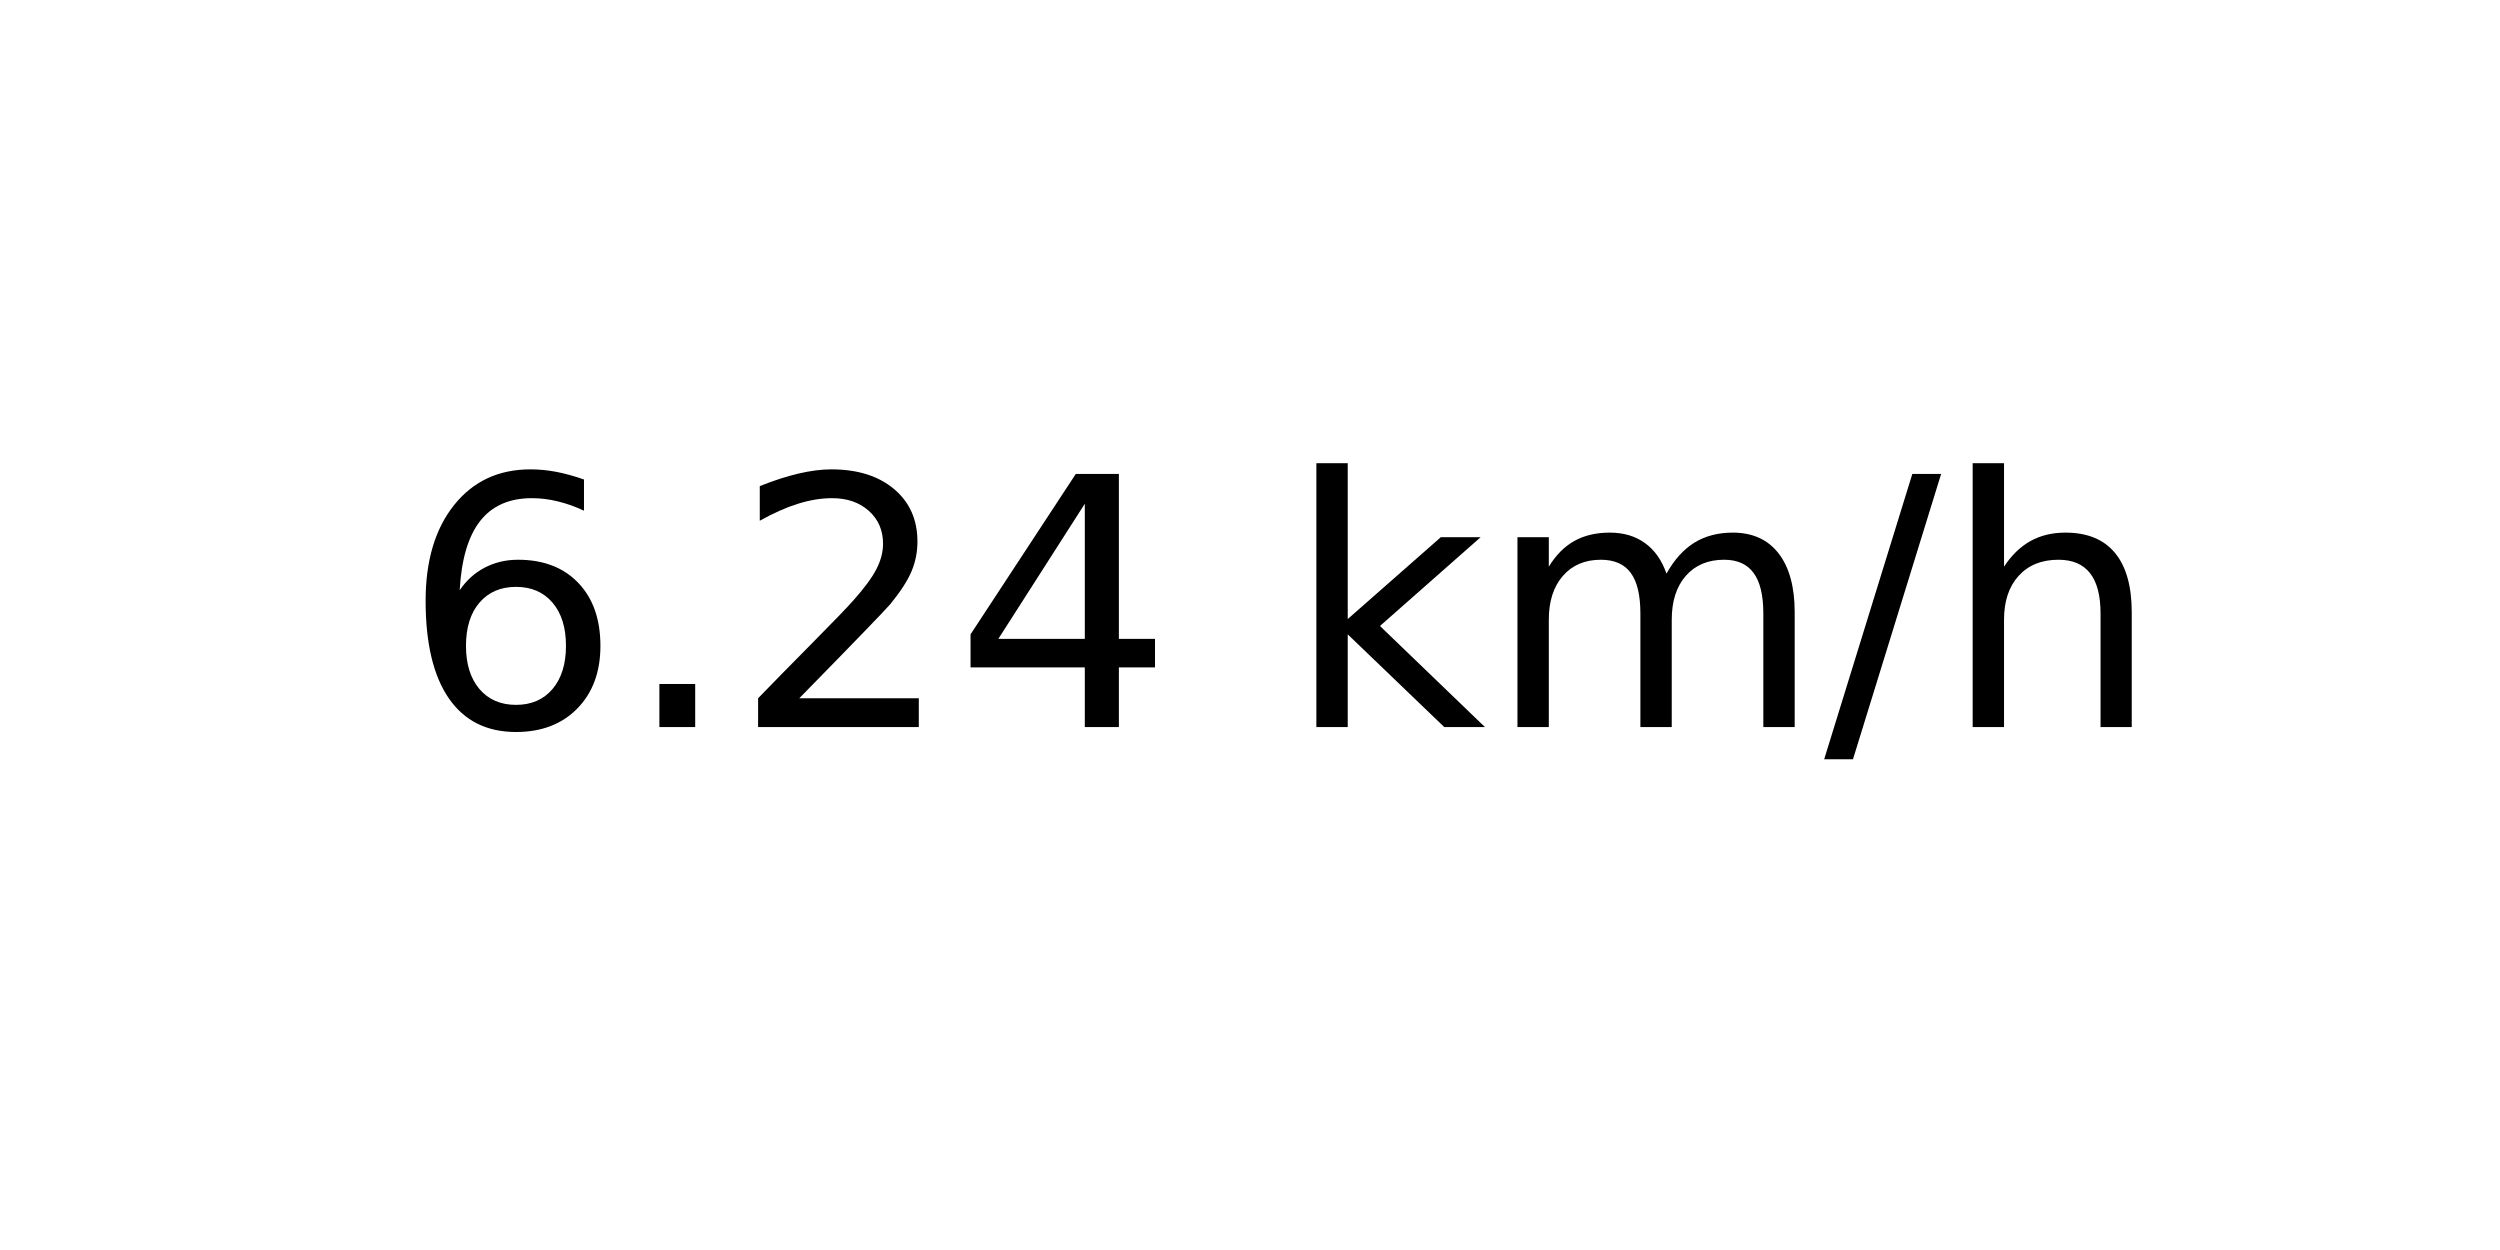
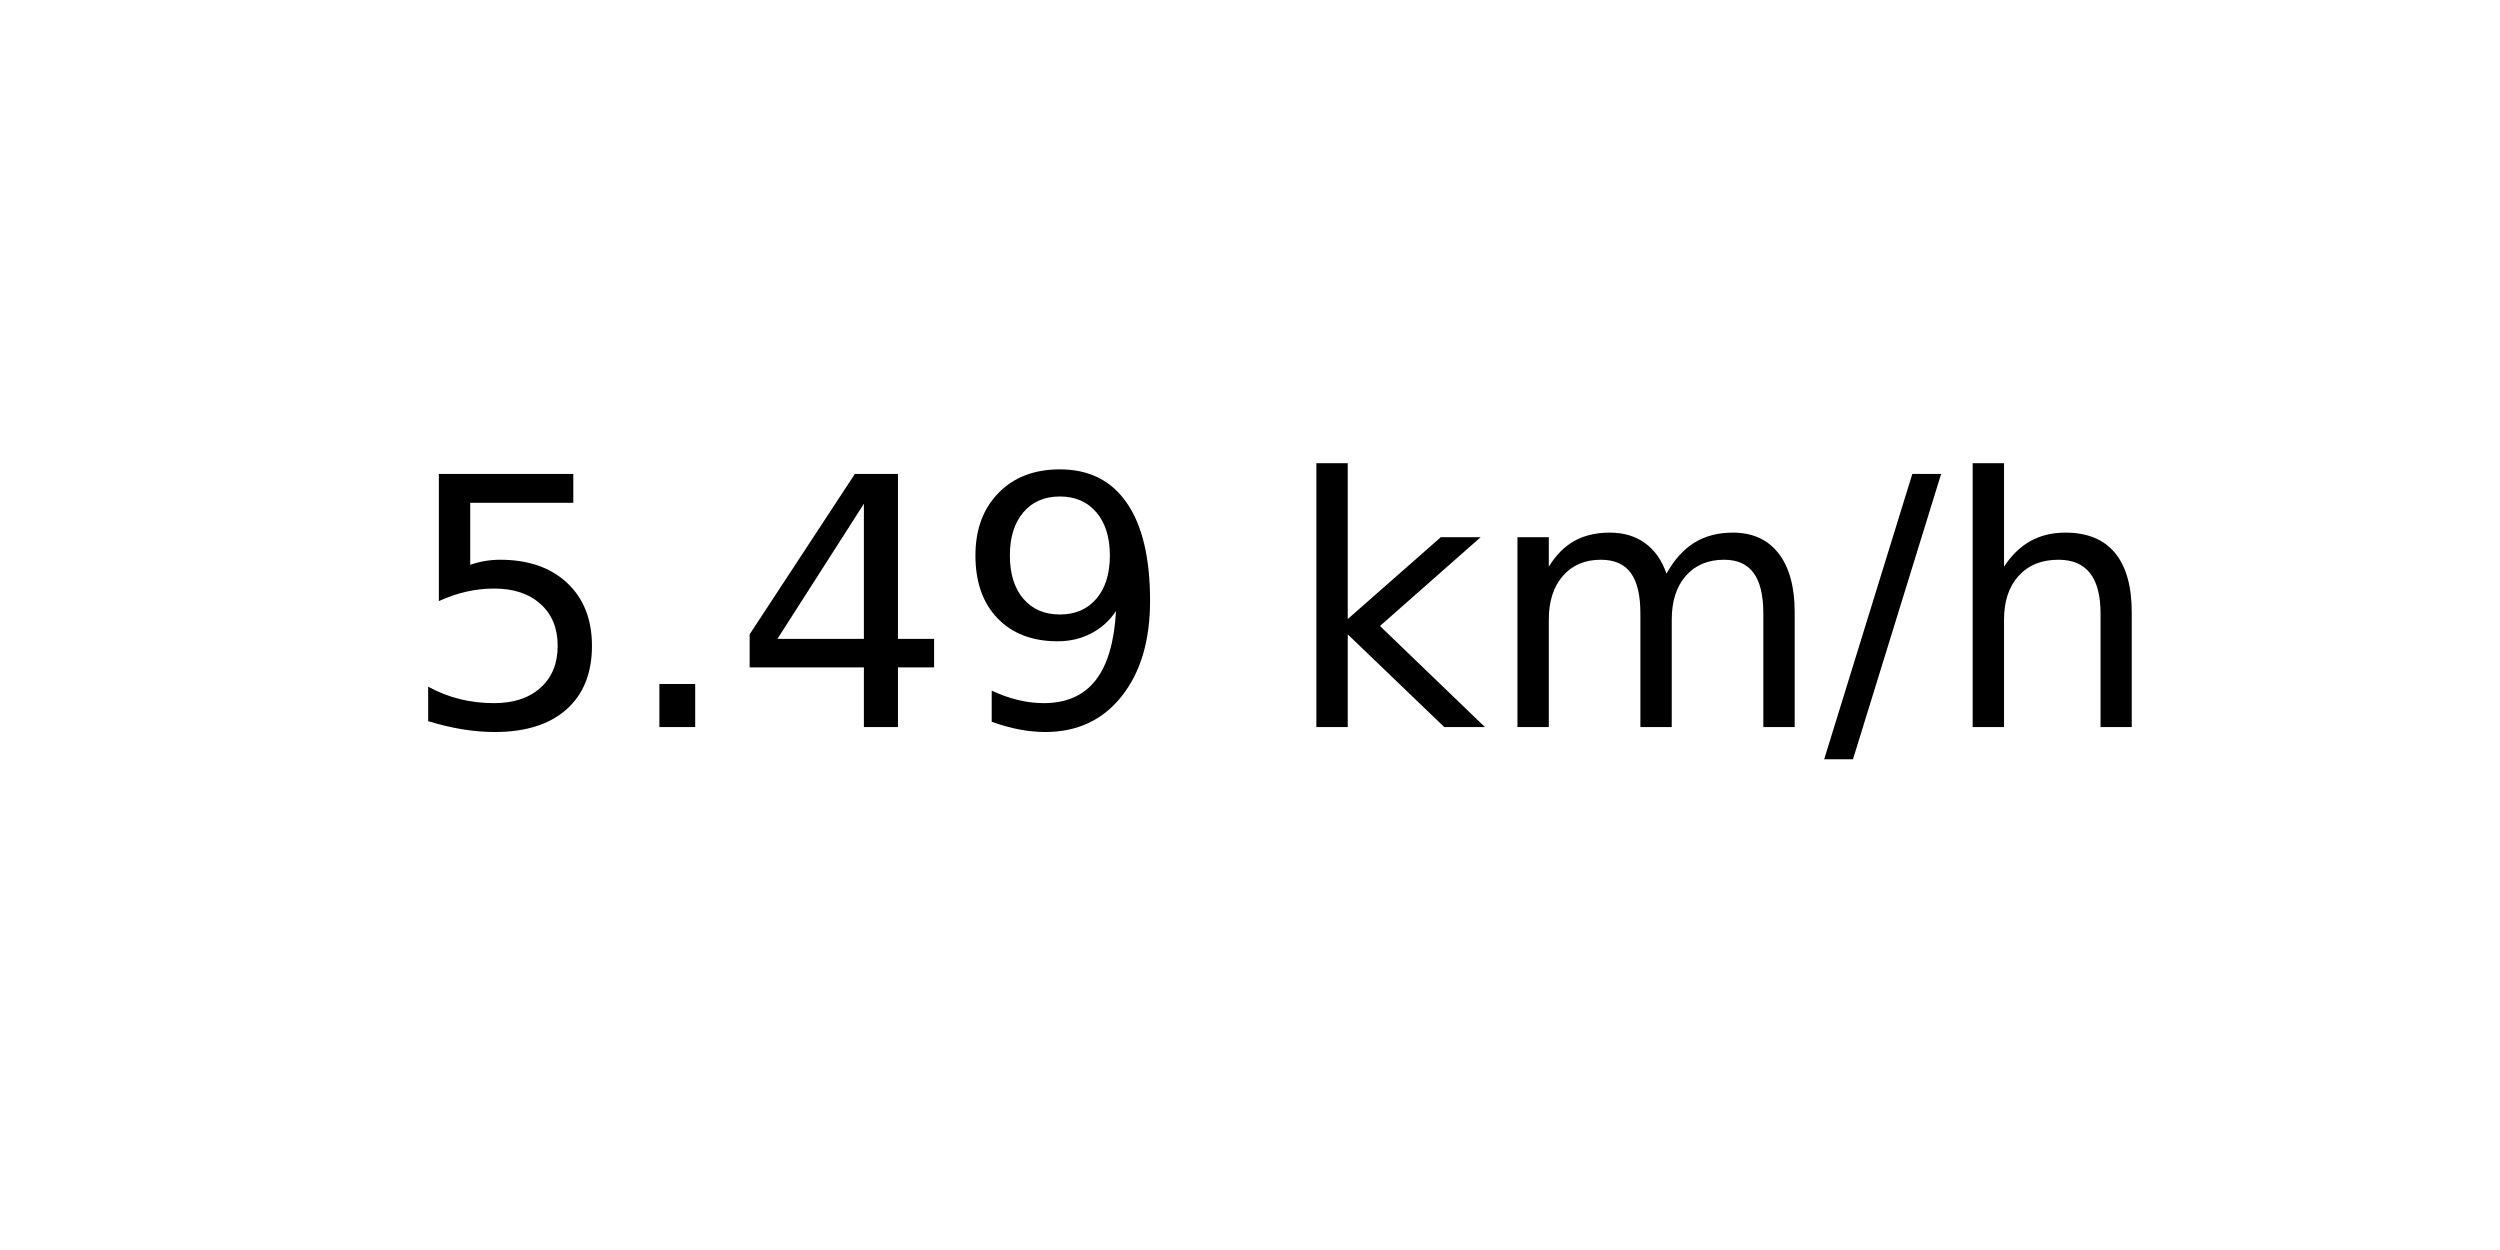
<svg xmlns="http://www.w3.org/2000/svg" xmlns:xlink="http://www.w3.org/1999/xlink" width="72pt" height="36pt" viewBox="0 0 72 36" version="1.1">
  <defs>
    <style type="text/css">*{stroke-linejoin: round; stroke-linecap: butt}</style>
  </defs>
  <g id="figure_1">
    <g id="axes_1">
      <g id="text_1">
        <g transform="translate(11.55937 20.93937) scale(0.1 -0.1)">
          <defs>
-             <path id="DejaVuSans-36" d="M 2113 2584  Q 1688 2584 1439 2293  Q 1191 2003 1191 1497  Q 1191 994 1439 701  Q 1688 409 2113 409  Q 2538 409 2786 701  Q 3034 994 3034 1497  Q 3034 2003 2786 2293  Q 2538 2584 2113 2584  z M 3366 4563  L 3366 3988  Q 3128 4100 2886 4159  Q 2644 4219 2406 4219  Q 1781 4219 1451 3797  Q 1122 3375 1075 2522  Q 1259 2794 1537 2939  Q 1816 3084 2150 3084  Q 2853 3084 3261 2657  Q 3669 2231 3669 1497  Q 3669 778 3244 343  Q 2819 -91 2113 -91  Q 1303 -91 875 529  Q 447 1150 447 2328  Q 447 3434 972 4092  Q 1497 4750 2381 4750  Q 2619 4750 2861 4703  Q 3103 4656 3366 4563  z " transform="scale(0.015625)" />
+             <path id="DejaVuSans-35" d="M 691 4666  L 3169 4666  L 3169 4134  L 1269 4134  L 1269 2991  Q 1406 3038 1543 3061  Q 1681 3084 1819 3084  Q 2600 3084 3056 2656  Q 3513 2228 3513 1497  Q 3513 744 3044 326  Q 2575 -91 1722 -91  Q 1428 -91 1123 -41  Q 819 9 494 109  L 494 744  Q 775 591 1075 516  Q 1375 441 1709 441  Q 2250 441 2565 725  Q 2881 1009 2881 1497  Q 2881 1984 2565 2268  Q 2250 2553 1709 2553  Q 1456 2553 1204 2497  Q 953 2441 691 2322  L 691 4666  z " transform="scale(0.015625)" />
            <path id="DejaVuSans-2e" d="M 684 794  L 1344 794  L 1344 0  L 684 0  L 684 794  z " transform="scale(0.015625)" />
-             <path id="DejaVuSans-32" d="M 1228 531  L 3431 531  L 3431 0  L 469 0  L 469 531  Q 828 903 1448 1529  Q 2069 2156 2228 2338  Q 2531 2678 2651 2914  Q 2772 3150 2772 3378  Q 2772 3750 2511 3984  Q 2250 4219 1831 4219  Q 1534 4219 1204 4116  Q 875 4013 500 3803  L 500 4441  Q 881 4594 1212 4672  Q 1544 4750 1819 4750  Q 2544 4750 2975 4387  Q 3406 4025 3406 3419  Q 3406 3131 3298 2873  Q 3191 2616 2906 2266  Q 2828 2175 2409 1742  Q 1991 1309 1228 531  z " transform="scale(0.015625)" />
            <path id="DejaVuSans-34" d="M 2419 4116  L 825 1625  L 2419 1625  L 2419 4116  z M 2253 4666  L 3047 4666  L 3047 1625  L 3713 1625  L 3713 1100  L 3047 1100  L 3047 0  L 2419 0  L 2419 1100  L 313 1100  L 313 1709  L 2253 4666  z " transform="scale(0.015625)" />
+             <path id="DejaVuSans-39" d="M 703 97  L 703 672  Q 941 559 1184 500  Q 1428 441 1663 441  Q 2288 441 2617 861  Q 2947 1281 2994 2138  Q 2813 1869 2534 1725  Q 2256 1581 1919 1581  Q 1219 1581 811 2004  Q 403 2428 403 3163  Q 403 3881 828 4315  Q 1253 4750 1959 4750  Q 2769 4750 3195 4129  Q 3622 3509 3622 2328  Q 3622 1225 3098 567  Q 2575 -91 1691 -91  Q 1453 -91 1209 -44  Q 966 3 703 97  z M 1959 2075  Q 2384 2075 2632 2365  Q 2881 2656 2881 3163  Q 2881 3666 2632 3958  Q 2384 4250 1959 4250  Q 1534 4250 1286 3958  Q 1038 3666 1038 3163  Q 1038 2656 1286 2365  Q 1534 2075 1959 2075  z " transform="scale(0.015625)" />
            <path id="DejaVuSans-20" transform="scale(0.015625)" />
            <path id="DejaVuSans-6b" d="M 581 4863  L 1159 4863  L 1159 1991  L 2875 3500  L 3609 3500  L 1753 1863  L 3688 0  L 2938 0  L 1159 1709  L 1159 0  L 581 0  L 581 4863  z " transform="scale(0.015625)" />
            <path id="DejaVuSans-6d" d="M 3328 2828  Q 3544 3216 3844 3400  Q 4144 3584 4550 3584  Q 5097 3584 5394 3201  Q 5691 2819 5691 2113  L 5691 0  L 5113 0  L 5113 2094  Q 5113 2597 4934 2840  Q 4756 3084 4391 3084  Q 3944 3084 3684 2787  Q 3425 2491 3425 1978  L 3425 0  L 2847 0  L 2847 2094  Q 2847 2600 2669 2842  Q 2491 3084 2119 3084  Q 1678 3084 1418 2786  Q 1159 2488 1159 1978  L 1159 0  L 581 0  L 581 3500  L 1159 3500  L 1159 2956  Q 1356 3278 1631 3431  Q 1906 3584 2284 3584  Q 2666 3584 2933 3390  Q 3200 3197 3328 2828  z " transform="scale(0.015625)" />
            <path id="DejaVuSans-2f" d="M 1625 4666  L 2156 4666  L 531 -594  L 0 -594  L 1625 4666  z " transform="scale(0.015625)" />
            <path id="DejaVuSans-68" d="M 3513 2113  L 3513 0  L 2938 0  L 2938 2094  Q 2938 2591 2744 2837  Q 2550 3084 2163 3084  Q 1697 3084 1428 2787  Q 1159 2491 1159 1978  L 1159 0  L 581 0  L 581 4863  L 1159 4863  L 1159 2956  Q 1366 3272 1645 3428  Q 1925 3584 2291 3584  Q 2894 3584 3203 3211  Q 3513 2838 3513 2113  z " transform="scale(0.015625)" />
          </defs>
-           <use xlink:href="#DejaVuSans-36" />
+           <use xlink:href="#DejaVuSans-35" />
          <use xlink:href="#DejaVuSans-2e" x="63.623" />
-           <use xlink:href="#DejaVuSans-32" x="95.41" />
-           <use xlink:href="#DejaVuSans-34" x="159.033" />
+           <use xlink:href="#DejaVuSans-34" x="95.41" />
+           <use xlink:href="#DejaVuSans-39" x="159.033" />
          <use xlink:href="#DejaVuSans-20" x="222.656" />
          <use xlink:href="#DejaVuSans-6b" x="254.443" />
          <use xlink:href="#DejaVuSans-6d" x="312.354" />
          <use xlink:href="#DejaVuSans-2f" x="409.766" />
          <use xlink:href="#DejaVuSans-68" x="443.457" />
        </g>
      </g>
    </g>
  </g>
</svg>
